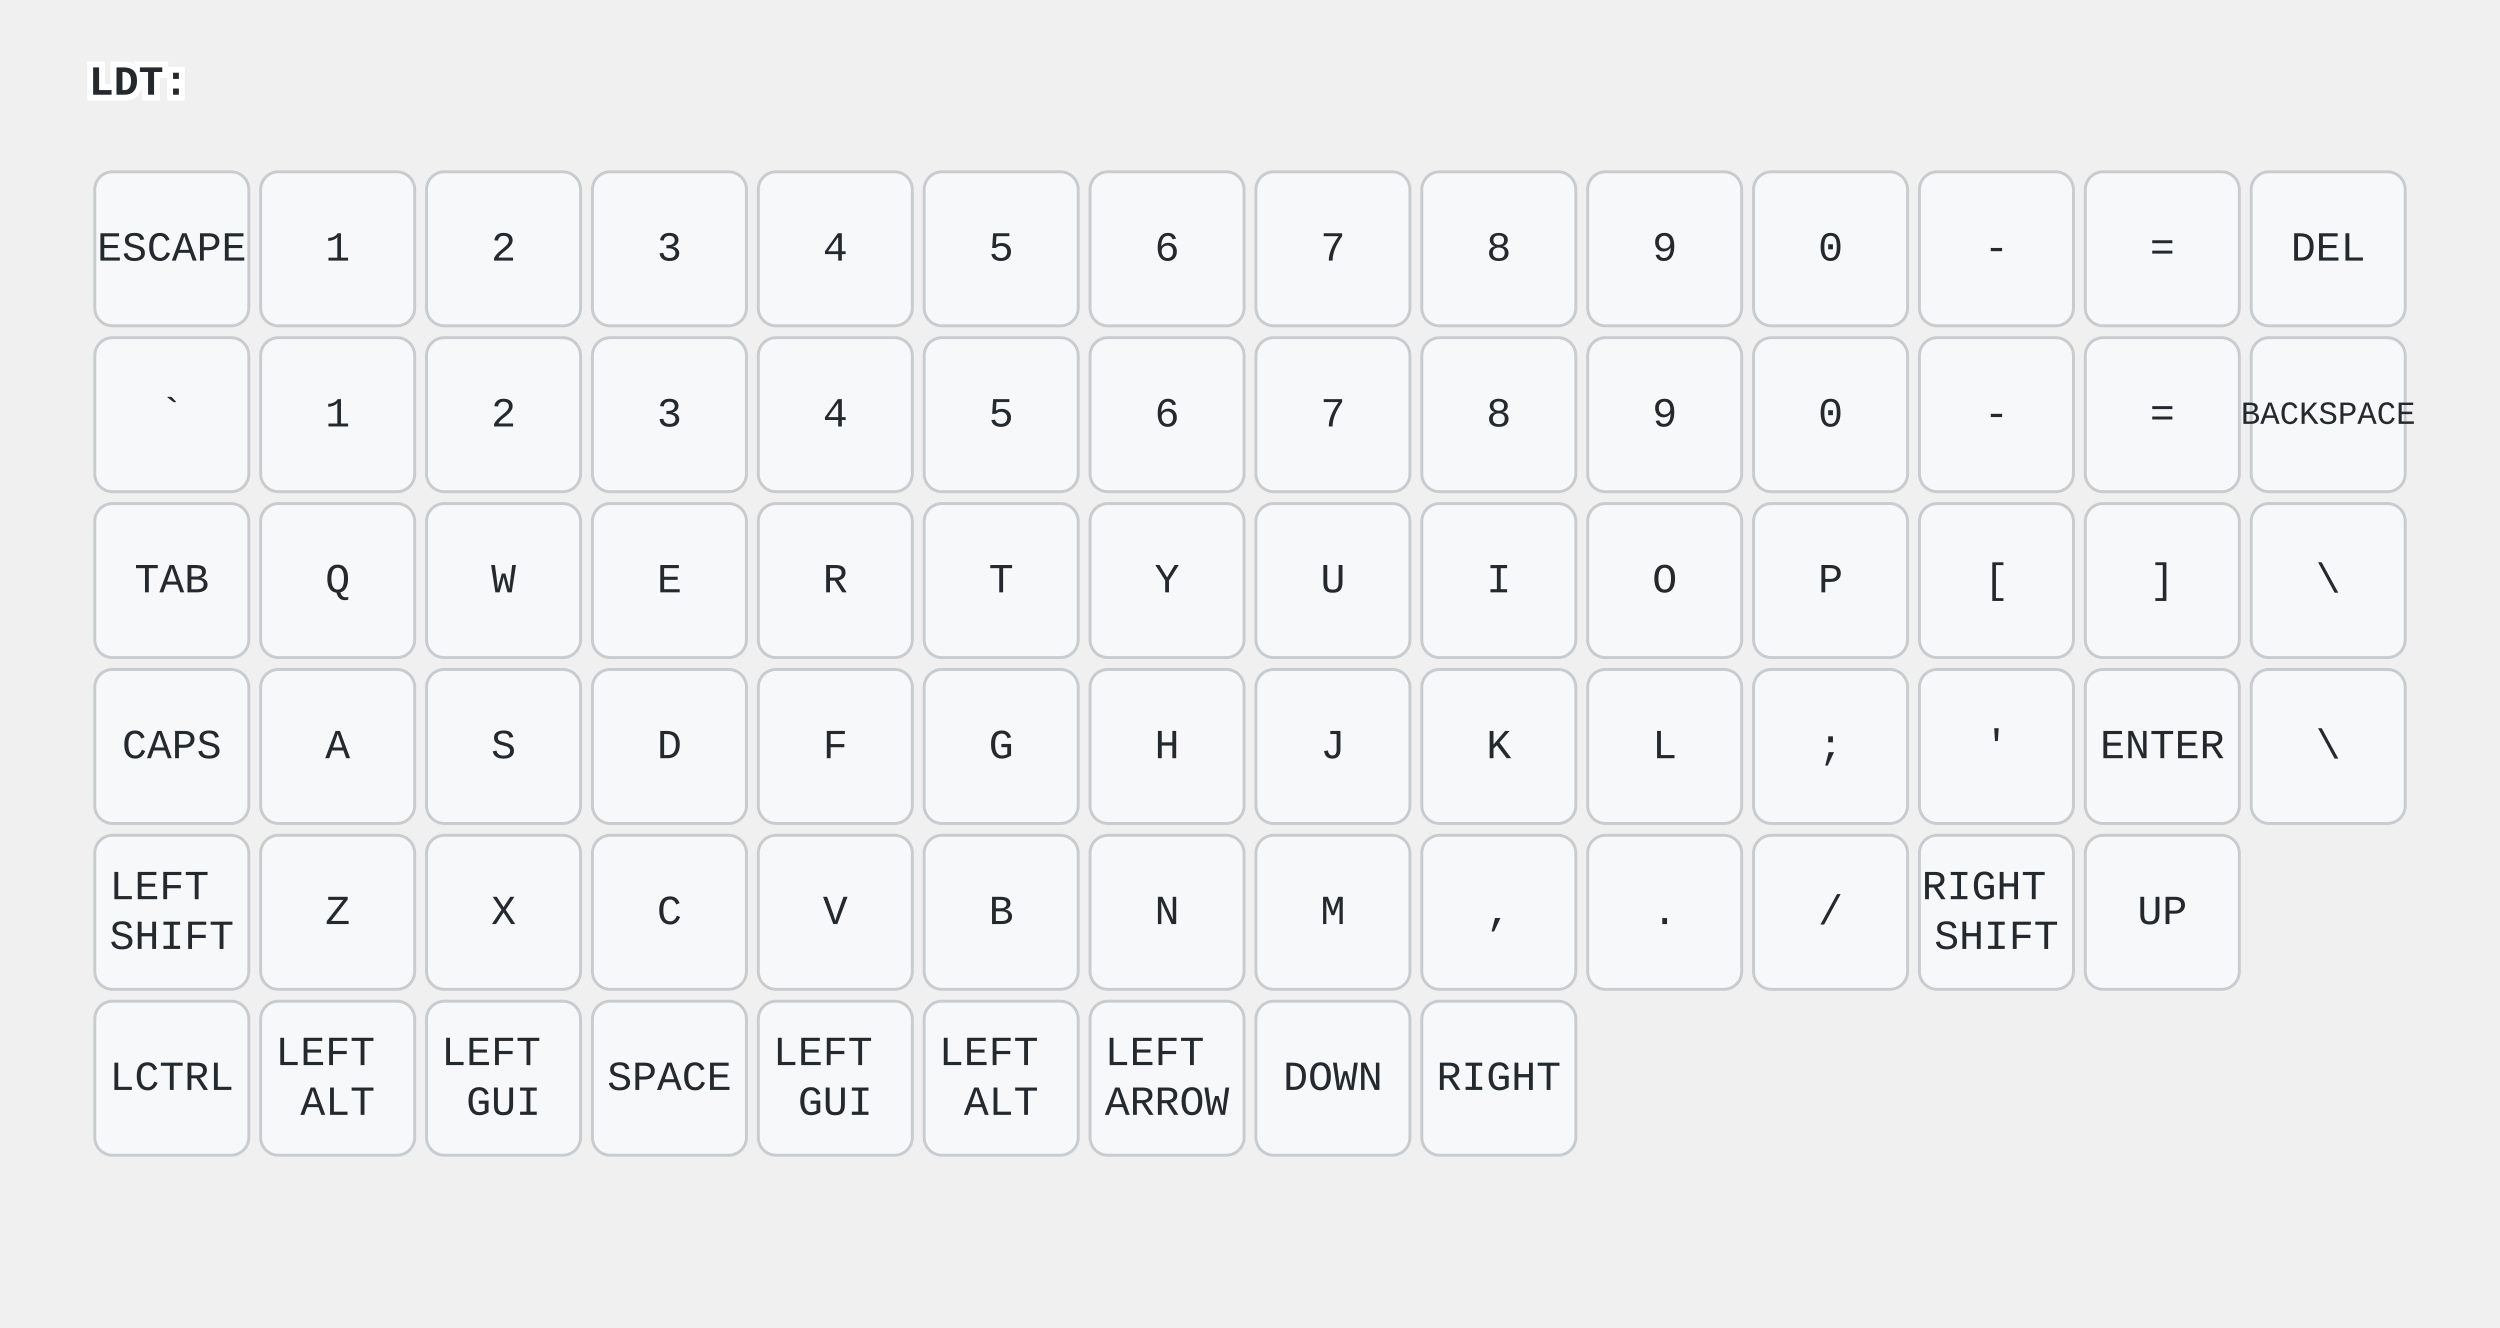
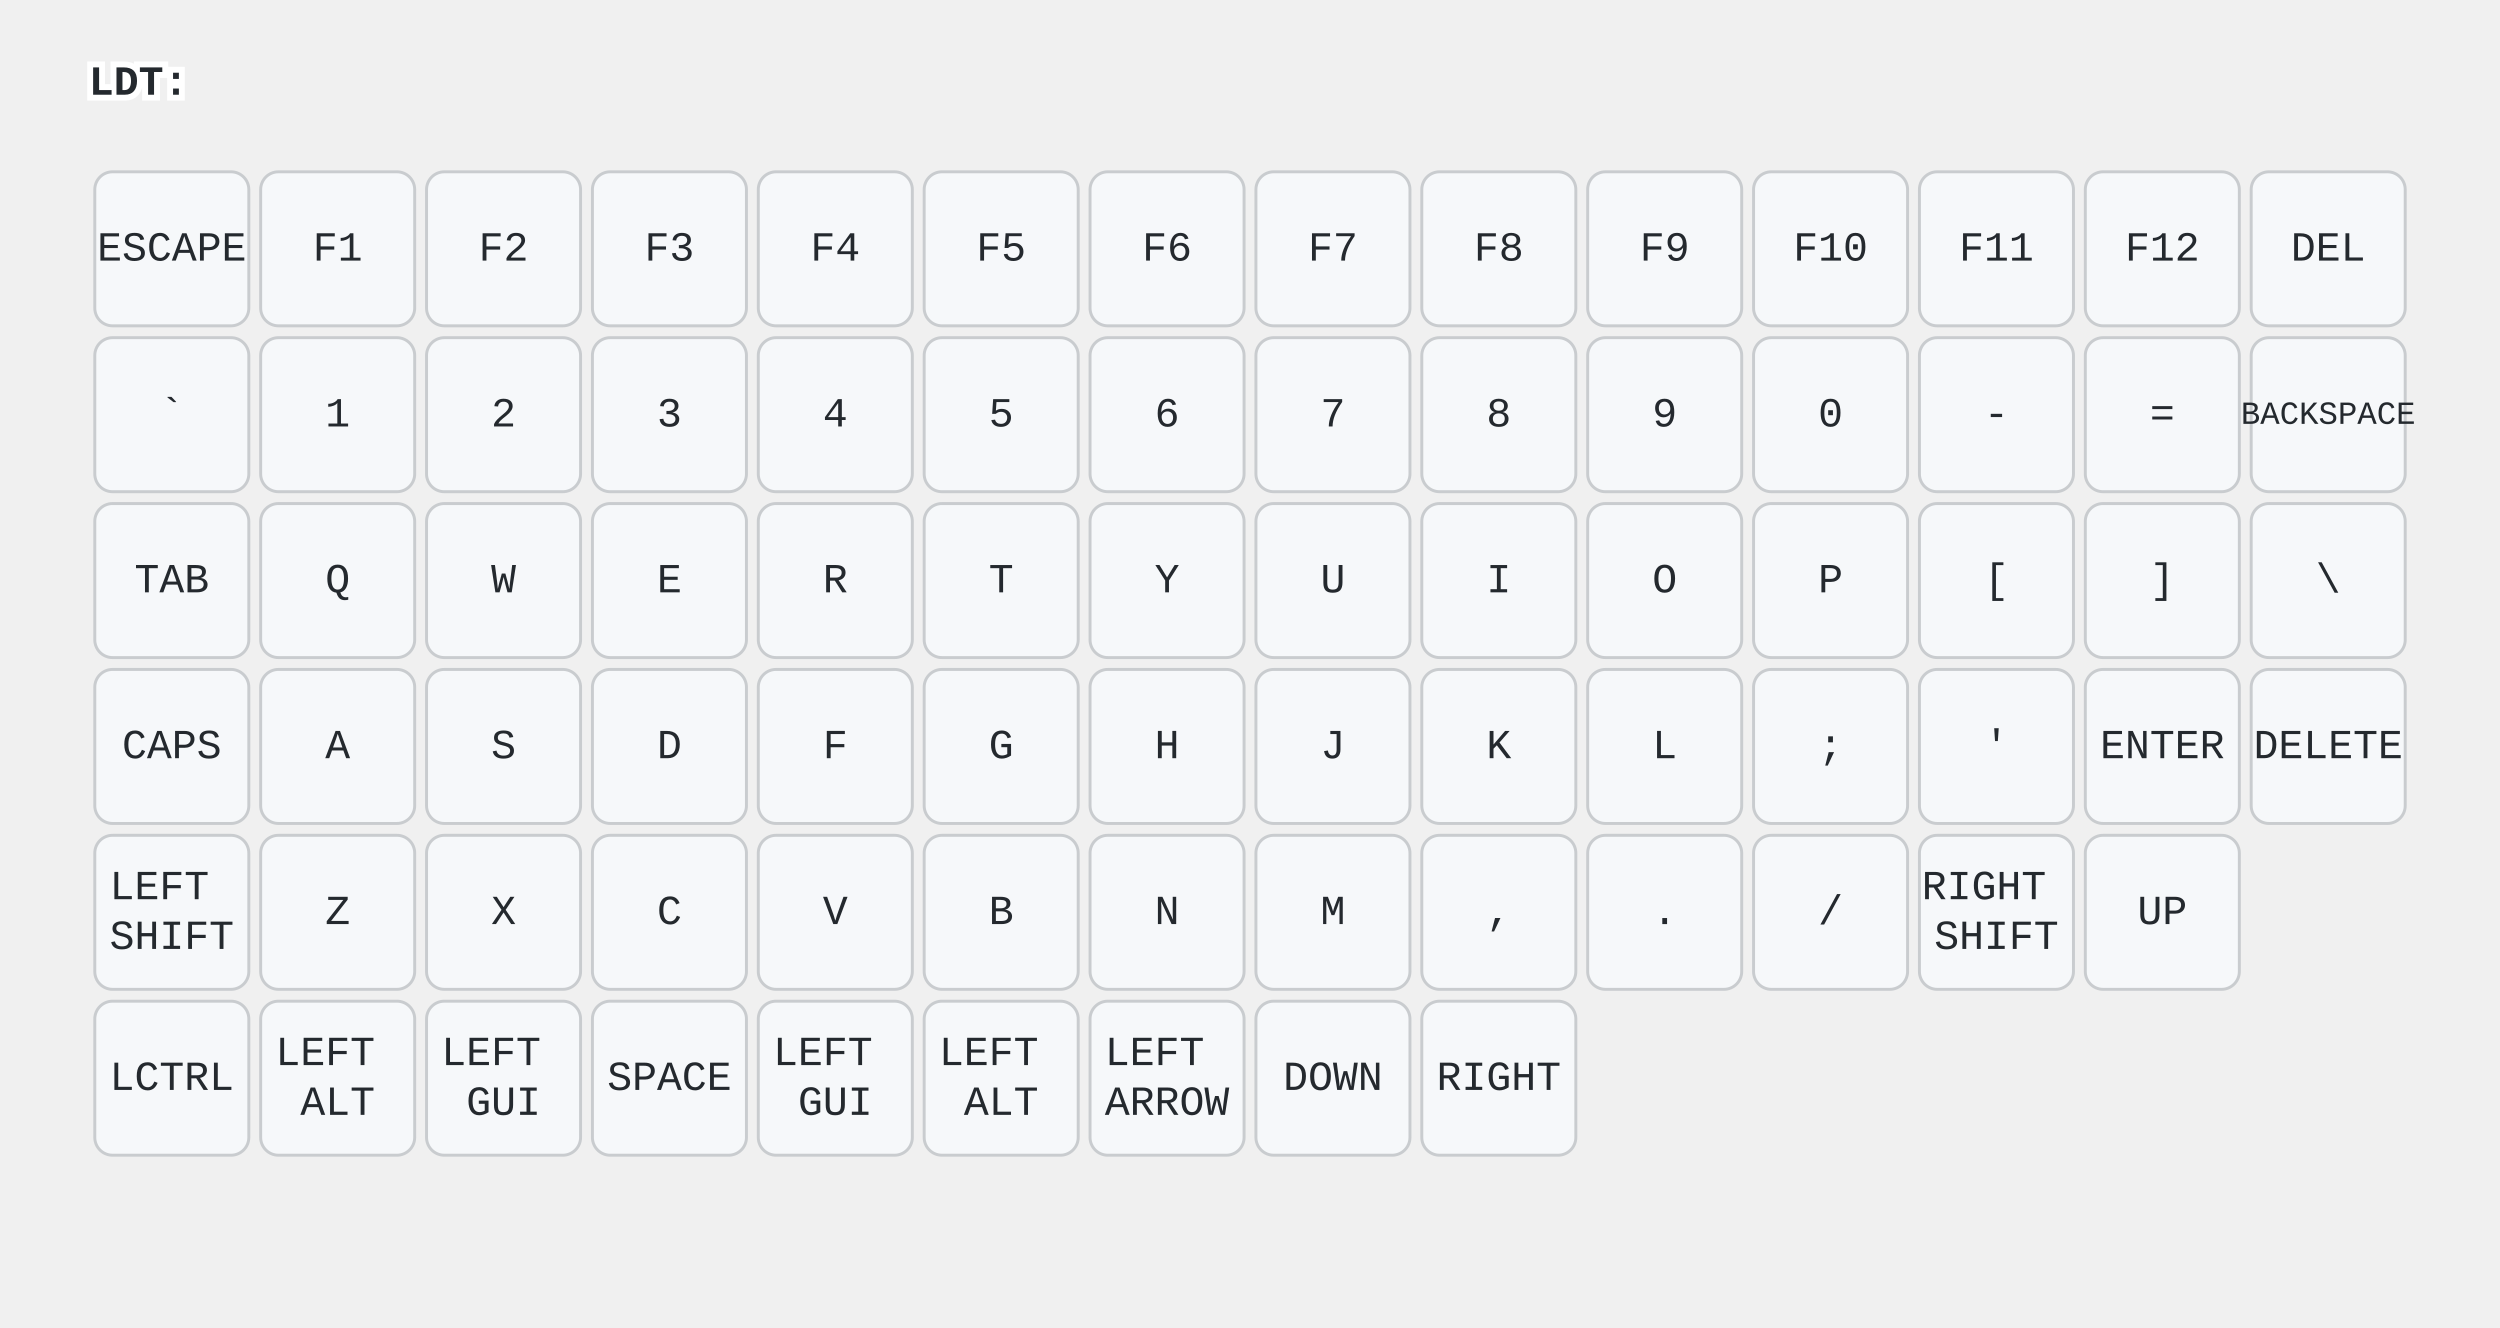
<svg xmlns="http://www.w3.org/2000/svg" width="844" height="448" viewBox="0 0 844 448" class="keymap">
  <style>/* inherit to force styles through use tags */
svg path {
    fill: inherit;
}

/* font and background color specifications */
svg.keymap {
    font-family: SFMono-Regular,Consolas,Liberation Mono,Menlo,monospace;
    font-size: 14px;
    font-kerning: normal;
    text-rendering: optimizeLegibility;
    fill: #24292e;
}

/* default key styling */
rect.key {
    fill: #f6f8fa;
}

rect.key, rect.combo {
    stroke: #c9cccf;
    stroke-width: 1;
}

/* default key side styling, only used is draw_key_sides is set */
rect.side {
    filter: brightness(90%);
}

/* color accent for combo boxes */
rect.combo, rect.combo-separate {
    fill: #cdf;
}

/* color accent for held keys */
rect.held, rect.combo.held {
    fill: #fdd;
}

/* color accent for ghost (optional) keys */
rect.ghost, rect.combo.ghost {
    stroke-dasharray: 4, 4;
    stroke-width: 2;
}

text {
    text-anchor: middle;
    dominant-baseline: middle;
}

/* styling for layer labels */
text.label {
    font-weight: bold;
    text-anchor: start;
    stroke: white;
    stroke-width: 4;
    paint-order: stroke;
}

/* styling for optional footer */
text.footer {
    text-anchor: end;
    dominant-baseline: auto;
    stroke: white;
    stroke-width: 4;
    paint-order: stroke;
}

/* styling for combo tap, and key non-tap label text */
text.combo, text.hold, text.shifted, text.left, text.right {
    font-size: 11px;
}

text.hold {
    text-anchor: middle;
    dominant-baseline: auto;
}

text.shifted {
    text-anchor: middle;
    dominant-baseline: hanging;
}

text.left {
    text-anchor: start;
}

text.right {
    text-anchor: end;
}

text.layer-activator {
    text-decoration: underline;
}

/* styling for hold/shifted label text in combo box */
text.combo.hold, text.combo.shifted, text.combo.left, text.combo.right {
    font-size: 8px;
}

/* lighter symbol for transparent keys */
text.trans {
    fill: #7b7e81;
}

/* styling for combo dendrons */
path.combo {
    stroke-width: 1;
    stroke: gray;
    fill: none;
}

/* Start Tabler Icons Cleanup */
/* cannot use height/width with glyphs */
.icon-tabler &gt; path {
    fill: inherit;
    stroke: inherit;
    stroke-width: 2;
}
/* hide tabler's default box */
.icon-tabler &gt; path[stroke="none"][fill="none"] {
    visibility: hidden;
}
/* End Tabler Icons Cleanup */
</style>
  <g transform="translate(30, 0)" class="layer-LDT">
    <text x="0" y="28" class="label" id="LDT">LDT:</text>
    <g transform="translate(0, 56)">
      <g transform="translate(28, 28)" class="key keypos-0">
        <rect rx="6" ry="6" x="-26" y="-26" width="52" height="52" class="key" />
        <text x="0" y="0" class="key tap">ESCAPE</text>
      </g>
      <g transform="translate(84, 28)" class="key keypos-1">
        <rect rx="6" ry="6" x="-26" y="-26" width="52" height="52" class="key" />
+         <text x="0" y="0" class="key tap">F1</text>
+       </g>
+       <g transform="translate(140, 28)" class="key keypos-2">
+         <rect rx="6" ry="6" x="-26" y="-26" width="52" height="52" class="key" />
+         <text x="0" y="0" class="key tap">F2</text>
+       </g>
+       <g transform="translate(196, 28)" class="key keypos-3">
+         <rect rx="6" ry="6" x="-26" y="-26" width="52" height="52" class="key" />
+         <text x="0" y="0" class="key tap">F3</text>
+       </g>
+       <g transform="translate(252, 28)" class="key keypos-4">
+         <rect rx="6" ry="6" x="-26" y="-26" width="52" height="52" class="key" />
+         <text x="0" y="0" class="key tap">F4</text>
+       </g>
+       <g transform="translate(308, 28)" class="key keypos-5">
+         <rect rx="6" ry="6" x="-26" y="-26" width="52" height="52" class="key" />
+         <text x="0" y="0" class="key tap">F5</text>
+       </g>
+       <g transform="translate(364, 28)" class="key keypos-6">
+         <rect rx="6" ry="6" x="-26" y="-26" width="52" height="52" class="key" />
+         <text x="0" y="0" class="key tap">F6</text>
+       </g>
+       <g transform="translate(420, 28)" class="key keypos-7">
+         <rect rx="6" ry="6" x="-26" y="-26" width="52" height="52" class="key" />
+         <text x="0" y="0" class="key tap">F7</text>
+       </g>
+       <g transform="translate(476, 28)" class="key keypos-8">
+         <rect rx="6" ry="6" x="-26" y="-26" width="52" height="52" class="key" />
+         <text x="0" y="0" class="key tap">F8</text>
+       </g>
+       <g transform="translate(532, 28)" class="key keypos-9">
+         <rect rx="6" ry="6" x="-26" y="-26" width="52" height="52" class="key" />
+         <text x="0" y="0" class="key tap">F9</text>
+       </g>
+       <g transform="translate(588, 28)" class="key keypos-10">
+         <rect rx="6" ry="6" x="-26" y="-26" width="52" height="52" class="key" />
+         <text x="0" y="0" class="key tap">F10</text>
+       </g>
+       <g transform="translate(644, 28)" class="key keypos-11">
+         <rect rx="6" ry="6" x="-26" y="-26" width="52" height="52" class="key" />
+         <text x="0" y="0" class="key tap">F11</text>
+       </g>
+       <g transform="translate(700, 28)" class="key keypos-12">
+         <rect rx="6" ry="6" x="-26" y="-26" width="52" height="52" class="key" />
+         <text x="0" y="0" class="key tap">F12</text>
+       </g>
+       <g transform="translate(756, 28)" class="key keypos-13">
+         <rect rx="6" ry="6" x="-26" y="-26" width="52" height="52" class="key" />
+         <text x="0" y="0" class="key tap">DEL</text>
+       </g>
+       <g transform="translate(28, 84)" class="key keypos-14">
+         <rect rx="6" ry="6" x="-26" y="-26" width="52" height="52" class="key" />
+         <text x="0" y="0" class="key tap">`</text>
+       </g>
+       <g transform="translate(84, 84)" class="key keypos-15">
+         <rect rx="6" ry="6" x="-26" y="-26" width="52" height="52" class="key" />
        <text x="0" y="0" class="key tap">1</text>
      </g>
-       <g transform="translate(140, 28)" class="key keypos-2">
+       <g transform="translate(140, 84)" class="key keypos-16">
        <rect rx="6" ry="6" x="-26" y="-26" width="52" height="52" class="key" />
        <text x="0" y="0" class="key tap">2</text>
      </g>
-       <g transform="translate(196, 28)" class="key keypos-3">
+       <g transform="translate(196, 84)" class="key keypos-17">
        <rect rx="6" ry="6" x="-26" y="-26" width="52" height="52" class="key" />
        <text x="0" y="0" class="key tap">3</text>
      </g>
-       <g transform="translate(252, 28)" class="key keypos-4">
+       <g transform="translate(252, 84)" class="key keypos-18">
        <rect rx="6" ry="6" x="-26" y="-26" width="52" height="52" class="key" />
        <text x="0" y="0" class="key tap">4</text>
      </g>
-       <g transform="translate(308, 28)" class="key keypos-5">
+       <g transform="translate(308, 84)" class="key keypos-19">
        <rect rx="6" ry="6" x="-26" y="-26" width="52" height="52" class="key" />
        <text x="0" y="0" class="key tap">5</text>
      </g>
-       <g transform="translate(364, 28)" class="key keypos-6">
+       <g transform="translate(364, 84)" class="key keypos-20">
        <rect rx="6" ry="6" x="-26" y="-26" width="52" height="52" class="key" />
        <text x="0" y="0" class="key tap">6</text>
      </g>
-       <g transform="translate(420, 28)" class="key keypos-7">
+       <g transform="translate(420, 84)" class="key keypos-21">
        <rect rx="6" ry="6" x="-26" y="-26" width="52" height="52" class="key" />
        <text x="0" y="0" class="key tap">7</text>
      </g>
-       <g transform="translate(476, 28)" class="key keypos-8">
+       <g transform="translate(476, 84)" class="key keypos-22">
        <rect rx="6" ry="6" x="-26" y="-26" width="52" height="52" class="key" />
        <text x="0" y="0" class="key tap">8</text>
      </g>
-       <g transform="translate(532, 28)" class="key keypos-9">
+       <g transform="translate(532, 84)" class="key keypos-23">
        <rect rx="6" ry="6" x="-26" y="-26" width="52" height="52" class="key" />
        <text x="0" y="0" class="key tap">9</text>
      </g>
-       <g transform="translate(588, 28)" class="key keypos-10">
+       <g transform="translate(588, 84)" class="key keypos-24">
        <rect rx="6" ry="6" x="-26" y="-26" width="52" height="52" class="key" />
        <text x="0" y="0" class="key tap">0</text>
      </g>
-       <g transform="translate(644, 28)" class="key keypos-11">
+       <g transform="translate(644, 84)" class="key keypos-25">
        <rect rx="6" ry="6" x="-26" y="-26" width="52" height="52" class="key" />
        <text x="0" y="0" class="key tap">-</text>
      </g>
-       <g transform="translate(700, 28)" class="key keypos-12">
+       <g transform="translate(700, 84)" class="key keypos-26">
        <rect rx="6" ry="6" x="-26" y="-26" width="52" height="52" class="key" />
        <text x="0" y="0" class="key tap">=</text>
      </g>
-       <g transform="translate(756, 28)" class="key keypos-13">
-         <rect rx="6" ry="6" x="-26" y="-26" width="52" height="52" class="key" />
-         <text x="0" y="0" class="key tap">DEL</text>
-       </g>
-       <g transform="translate(28, 84)" class="key keypos-14">
-         <rect rx="6" ry="6" x="-26" y="-26" width="52" height="52" class="key" />
-         <text x="0" y="0" class="key tap">`</text>
-       </g>
-       <g transform="translate(84, 84)" class="key keypos-15">
-         <rect rx="6" ry="6" x="-26" y="-26" width="52" height="52" class="key" />
-         <text x="0" y="0" class="key tap">1</text>
-       </g>
-       <g transform="translate(140, 84)" class="key keypos-16">
-         <rect rx="6" ry="6" x="-26" y="-26" width="52" height="52" class="key" />
-         <text x="0" y="0" class="key tap">2</text>
-       </g>
-       <g transform="translate(196, 84)" class="key keypos-17">
-         <rect rx="6" ry="6" x="-26" y="-26" width="52" height="52" class="key" />
-         <text x="0" y="0" class="key tap">3</text>
-       </g>
-       <g transform="translate(252, 84)" class="key keypos-18">
-         <rect rx="6" ry="6" x="-26" y="-26" width="52" height="52" class="key" />
-         <text x="0" y="0" class="key tap">4</text>
-       </g>
-       <g transform="translate(308, 84)" class="key keypos-19">
-         <rect rx="6" ry="6" x="-26" y="-26" width="52" height="52" class="key" />
-         <text x="0" y="0" class="key tap">5</text>
-       </g>
-       <g transform="translate(364, 84)" class="key keypos-20">
-         <rect rx="6" ry="6" x="-26" y="-26" width="52" height="52" class="key" />
-         <text x="0" y="0" class="key tap">6</text>
-       </g>
-       <g transform="translate(420, 84)" class="key keypos-21">
-         <rect rx="6" ry="6" x="-26" y="-26" width="52" height="52" class="key" />
-         <text x="0" y="0" class="key tap">7</text>
-       </g>
-       <g transform="translate(476, 84)" class="key keypos-22">
-         <rect rx="6" ry="6" x="-26" y="-26" width="52" height="52" class="key" />
-         <text x="0" y="0" class="key tap">8</text>
-       </g>
-       <g transform="translate(532, 84)" class="key keypos-23">
-         <rect rx="6" ry="6" x="-26" y="-26" width="52" height="52" class="key" />
-         <text x="0" y="0" class="key tap">9</text>
-       </g>
-       <g transform="translate(588, 84)" class="key keypos-24">
-         <rect rx="6" ry="6" x="-26" y="-26" width="52" height="52" class="key" />
-         <text x="0" y="0" class="key tap">0</text>
-       </g>
-       <g transform="translate(644, 84)" class="key keypos-25">
-         <rect rx="6" ry="6" x="-26" y="-26" width="52" height="52" class="key" />
-         <text x="0" y="0" class="key tap">-</text>
-       </g>
-       <g transform="translate(700, 84)" class="key keypos-26">
-         <rect rx="6" ry="6" x="-26" y="-26" width="52" height="52" class="key" />
-         <text x="0" y="0" class="key tap">=</text>
-       </g>
      <g transform="translate(756, 84)" class="key keypos-27">
        <rect rx="6" ry="6" x="-26" y="-26" width="52" height="52" class="key" />
        <text x="0" y="0" class="key tap">
          <tspan style="font-size: 78%">BACKSPACE</tspan>
        </text>
      </g>
      <g transform="translate(28, 140)" class="key keypos-28">
        <rect rx="6" ry="6" x="-26" y="-26" width="52" height="52" class="key" />
        <text x="0" y="0" class="key tap">TAB</text>
      </g>
      <g transform="translate(84, 140)" class="key keypos-29">
        <rect rx="6" ry="6" x="-26" y="-26" width="52" height="52" class="key" />
        <text x="0" y="0" class="key tap">Q</text>
      </g>
      <g transform="translate(140, 140)" class="key keypos-30">
        <rect rx="6" ry="6" x="-26" y="-26" width="52" height="52" class="key" />
        <text x="0" y="0" class="key tap">W</text>
      </g>
      <g transform="translate(196, 140)" class="key keypos-31">
        <rect rx="6" ry="6" x="-26" y="-26" width="52" height="52" class="key" />
        <text x="0" y="0" class="key tap">E</text>
      </g>
      <g transform="translate(252, 140)" class="key keypos-32">
        <rect rx="6" ry="6" x="-26" y="-26" width="52" height="52" class="key" />
        <text x="0" y="0" class="key tap">R</text>
      </g>
      <g transform="translate(308, 140)" class="key keypos-33">
        <rect rx="6" ry="6" x="-26" y="-26" width="52" height="52" class="key" />
        <text x="0" y="0" class="key tap">T</text>
      </g>
      <g transform="translate(364, 140)" class="key keypos-34">
        <rect rx="6" ry="6" x="-26" y="-26" width="52" height="52" class="key" />
        <text x="0" y="0" class="key tap">Y</text>
      </g>
      <g transform="translate(420, 140)" class="key keypos-35">
        <rect rx="6" ry="6" x="-26" y="-26" width="52" height="52" class="key" />
        <text x="0" y="0" class="key tap">U</text>
      </g>
      <g transform="translate(476, 140)" class="key keypos-36">
        <rect rx="6" ry="6" x="-26" y="-26" width="52" height="52" class="key" />
        <text x="0" y="0" class="key tap">I</text>
      </g>
      <g transform="translate(532, 140)" class="key keypos-37">
        <rect rx="6" ry="6" x="-26" y="-26" width="52" height="52" class="key" />
        <text x="0" y="0" class="key tap">O</text>
      </g>
      <g transform="translate(588, 140)" class="key keypos-38">
        <rect rx="6" ry="6" x="-26" y="-26" width="52" height="52" class="key" />
        <text x="0" y="0" class="key tap">P</text>
      </g>
      <g transform="translate(644, 140)" class="key keypos-39">
        <rect rx="6" ry="6" x="-26" y="-26" width="52" height="52" class="key" />
        <text x="0" y="0" class="key tap">[</text>
      </g>
      <g transform="translate(700, 140)" class="key keypos-40">
        <rect rx="6" ry="6" x="-26" y="-26" width="52" height="52" class="key" />
        <text x="0" y="0" class="key tap">]</text>
      </g>
      <g transform="translate(756, 140)" class="key keypos-41">
        <rect rx="6" ry="6" x="-26" y="-26" width="52" height="52" class="key" />
        <text x="0" y="0" class="key tap">\</text>
      </g>
      <g transform="translate(28, 196)" class="key keypos-42">
        <rect rx="6" ry="6" x="-26" y="-26" width="52" height="52" class="key" />
        <text x="0" y="0" class="key tap">CAPS</text>
      </g>
      <g transform="translate(84, 196)" class="key keypos-43">
        <rect rx="6" ry="6" x="-26" y="-26" width="52" height="52" class="key" />
        <text x="0" y="0" class="key tap">A</text>
      </g>
      <g transform="translate(140, 196)" class="key keypos-44">
        <rect rx="6" ry="6" x="-26" y="-26" width="52" height="52" class="key" />
        <text x="0" y="0" class="key tap">S</text>
      </g>
      <g transform="translate(196, 196)" class="key keypos-45">
        <rect rx="6" ry="6" x="-26" y="-26" width="52" height="52" class="key" />
        <text x="0" y="0" class="key tap">D</text>
      </g>
      <g transform="translate(252, 196)" class="key keypos-46">
        <rect rx="6" ry="6" x="-26" y="-26" width="52" height="52" class="key" />
        <text x="0" y="0" class="key tap">F</text>
      </g>
      <g transform="translate(308, 196)" class="key keypos-47">
        <rect rx="6" ry="6" x="-26" y="-26" width="52" height="52" class="key" />
        <text x="0" y="0" class="key tap">G</text>
      </g>
      <g transform="translate(364, 196)" class="key keypos-48">
        <rect rx="6" ry="6" x="-26" y="-26" width="52" height="52" class="key" />
        <text x="0" y="0" class="key tap">H</text>
      </g>
      <g transform="translate(420, 196)" class="key keypos-49">
        <rect rx="6" ry="6" x="-26" y="-26" width="52" height="52" class="key" />
        <text x="0" y="0" class="key tap">J</text>
      </g>
      <g transform="translate(476, 196)" class="key keypos-50">
        <rect rx="6" ry="6" x="-26" y="-26" width="52" height="52" class="key" />
        <text x="0" y="0" class="key tap">K</text>
      </g>
      <g transform="translate(532, 196)" class="key keypos-51">
        <rect rx="6" ry="6" x="-26" y="-26" width="52" height="52" class="key" />
        <text x="0" y="0" class="key tap">L</text>
      </g>
      <g transform="translate(588, 196)" class="key keypos-52">
        <rect rx="6" ry="6" x="-26" y="-26" width="52" height="52" class="key" />
        <text x="0" y="0" class="key tap">;</text>
      </g>
      <g transform="translate(644, 196)" class="key keypos-53">
        <rect rx="6" ry="6" x="-26" y="-26" width="52" height="52" class="key" />
        <text x="0" y="0" class="key tap">'</text>
      </g>
      <g transform="translate(700, 196)" class="key keypos-54">
        <rect rx="6" ry="6" x="-26" y="-26" width="52" height="52" class="key" />
        <text x="0" y="0" class="key tap">ENTER</text>
      </g>
      <g transform="translate(756, 196)" class="key keypos-55">
        <rect rx="6" ry="6" x="-26" y="-26" width="52" height="52" class="key" />
-         <text x="0" y="0" class="key tap">\</text>
+         <text x="0" y="0" class="key tap">DELETE</text>
      </g>
      <g transform="translate(28, 252)" class="key keypos-56">
        <rect rx="6" ry="6" x="-26" y="-26" width="52" height="52" class="key" />
        <text x="0" y="0" class="key tap">
          <tspan x="0" dy="-0.6em">LEFT</tspan>
          <tspan x="0" dy="1.2em">SHIFT</tspan>
        </text>
      </g>
      <g transform="translate(84, 252)" class="key keypos-57">
        <rect rx="6" ry="6" x="-26" y="-26" width="52" height="52" class="key" />
        <text x="0" y="0" class="key tap">Z</text>
      </g>
      <g transform="translate(140, 252)" class="key keypos-58">
        <rect rx="6" ry="6" x="-26" y="-26" width="52" height="52" class="key" />
        <text x="0" y="0" class="key tap">X</text>
      </g>
      <g transform="translate(196, 252)" class="key keypos-59">
        <rect rx="6" ry="6" x="-26" y="-26" width="52" height="52" class="key" />
        <text x="0" y="0" class="key tap">C</text>
      </g>
      <g transform="translate(252, 252)" class="key keypos-60">
        <rect rx="6" ry="6" x="-26" y="-26" width="52" height="52" class="key" />
        <text x="0" y="0" class="key tap">V</text>
      </g>
      <g transform="translate(308, 252)" class="key keypos-61">
        <rect rx="6" ry="6" x="-26" y="-26" width="52" height="52" class="key" />
        <text x="0" y="0" class="key tap">B</text>
      </g>
      <g transform="translate(364, 252)" class="key keypos-62">
        <rect rx="6" ry="6" x="-26" y="-26" width="52" height="52" class="key" />
        <text x="0" y="0" class="key tap">N</text>
      </g>
      <g transform="translate(420, 252)" class="key keypos-63">
        <rect rx="6" ry="6" x="-26" y="-26" width="52" height="52" class="key" />
        <text x="0" y="0" class="key tap">M</text>
      </g>
      <g transform="translate(476, 252)" class="key keypos-64">
        <rect rx="6" ry="6" x="-26" y="-26" width="52" height="52" class="key" />
        <text x="0" y="0" class="key tap">,</text>
      </g>
      <g transform="translate(532, 252)" class="key keypos-65">
        <rect rx="6" ry="6" x="-26" y="-26" width="52" height="52" class="key" />
        <text x="0" y="0" class="key tap">.</text>
      </g>
      <g transform="translate(588, 252)" class="key keypos-66">
        <rect rx="6" ry="6" x="-26" y="-26" width="52" height="52" class="key" />
        <text x="0" y="0" class="key tap">/</text>
      </g>
      <g transform="translate(644, 252)" class="key keypos-67">
        <rect rx="6" ry="6" x="-26" y="-26" width="52" height="52" class="key" />
        <text x="0" y="0" class="key tap">
          <tspan x="0" dy="-0.6em">RIGHT</tspan>
          <tspan x="0" dy="1.2em">SHIFT</tspan>
        </text>
      </g>
      <g transform="translate(700, 252)" class="key keypos-68">
        <rect rx="6" ry="6" x="-26" y="-26" width="52" height="52" class="key" />
        <text x="0" y="0" class="key tap">UP</text>
      </g>
      <g transform="translate(28, 308)" class="key keypos-69">
        <rect rx="6" ry="6" x="-26" y="-26" width="52" height="52" class="key" />
        <text x="0" y="0" class="key tap">LCTRL</text>
      </g>
      <g transform="translate(84, 308)" class="key keypos-70">
        <rect rx="6" ry="6" x="-26" y="-26" width="52" height="52" class="key" />
        <text x="0" y="0" class="key tap">
          <tspan x="0" dy="-0.6em">LEFT</tspan>
          <tspan x="0" dy="1.2em">ALT</tspan>
        </text>
      </g>
      <g transform="translate(140, 308)" class="key keypos-71">
        <rect rx="6" ry="6" x="-26" y="-26" width="52" height="52" class="key" />
        <text x="0" y="0" class="key tap">
          <tspan x="0" dy="-0.6em">LEFT</tspan>
          <tspan x="0" dy="1.2em">GUI</tspan>
        </text>
      </g>
      <g transform="translate(196, 308)" class="key keypos-72">
        <rect rx="6" ry="6" x="-26" y="-26" width="52" height="52" class="key" />
        <text x="0" y="0" class="key tap">SPACE</text>
      </g>
      <g transform="translate(252, 308)" class="key keypos-73">
        <rect rx="6" ry="6" x="-26" y="-26" width="52" height="52" class="key" />
        <text x="0" y="0" class="key tap">
          <tspan x="0" dy="-0.6em">LEFT</tspan>
          <tspan x="0" dy="1.2em">GUI</tspan>
        </text>
      </g>
      <g transform="translate(308, 308)" class="key keypos-74">
        <rect rx="6" ry="6" x="-26" y="-26" width="52" height="52" class="key" />
        <text x="0" y="0" class="key tap">
          <tspan x="0" dy="-0.6em">LEFT</tspan>
          <tspan x="0" dy="1.2em">ALT</tspan>
        </text>
      </g>
      <g transform="translate(364, 308)" class="key keypos-75">
        <rect rx="6" ry="6" x="-26" y="-26" width="52" height="52" class="key" />
        <text x="0" y="0" class="key tap">
          <tspan x="0" dy="-0.6em">LEFT</tspan>
          <tspan x="0" dy="1.2em">ARROW</tspan>
        </text>
      </g>
      <g transform="translate(420, 308)" class="key keypos-76">
        <rect rx="6" ry="6" x="-26" y="-26" width="52" height="52" class="key" />
        <text x="0" y="0" class="key tap">DOWN</text>
      </g>
      <g transform="translate(476, 308)" class="key keypos-77">
        <rect rx="6" ry="6" x="-26" y="-26" width="52" height="52" class="key" />
        <text x="0" y="0" class="key tap">RIGHT</text>
      </g>
    </g>
  </g>
</svg>
